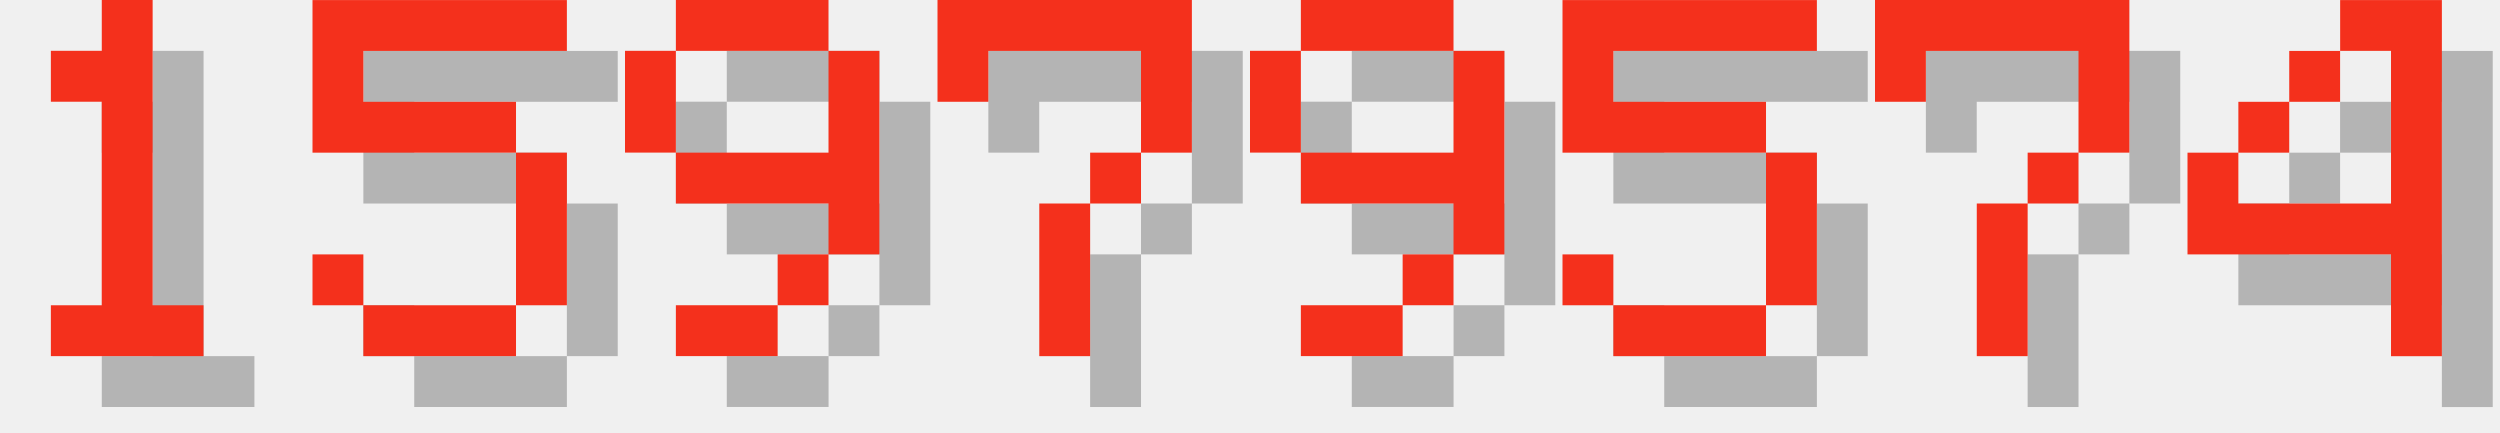
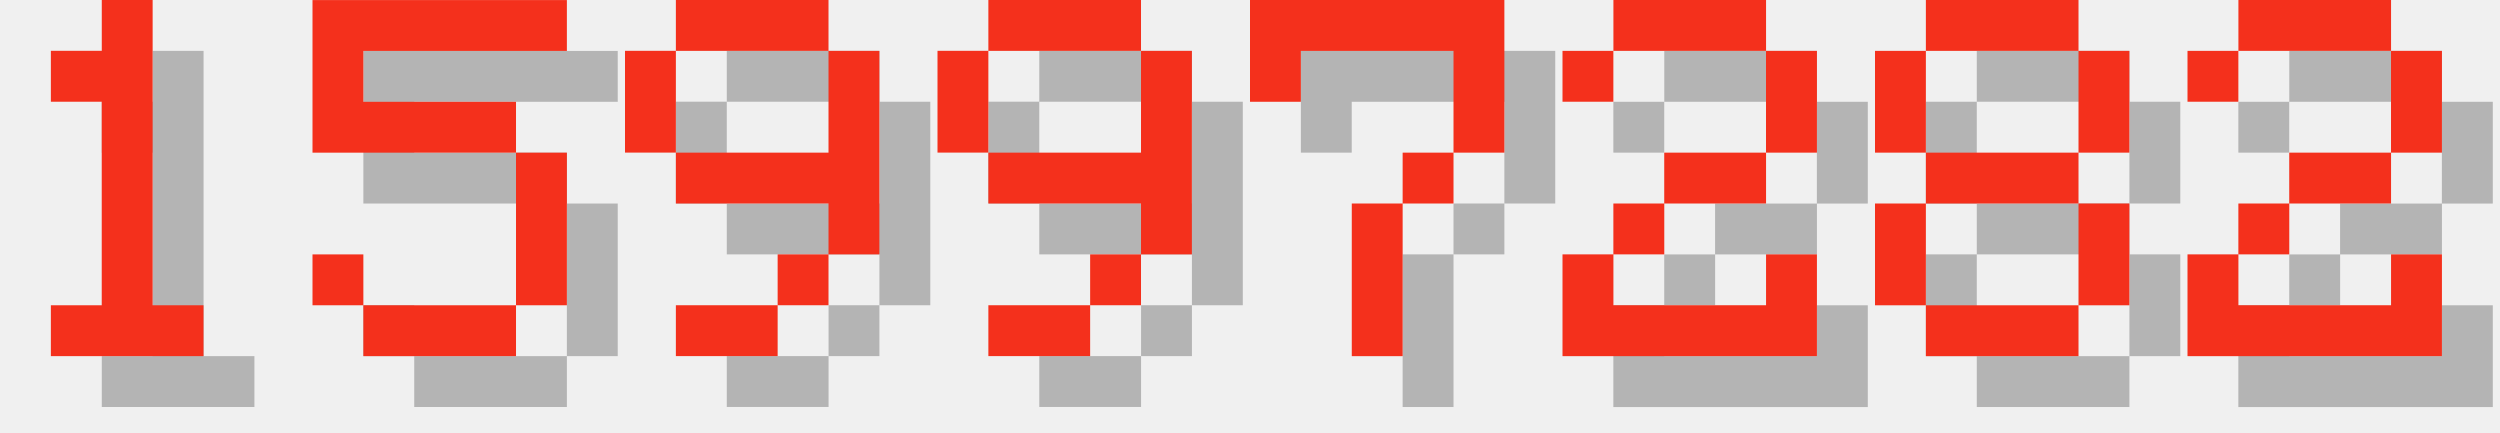
<svg xmlns="http://www.w3.org/2000/svg" version="1.1" width="208.0" height="36">
  <style>
        .text-foreground {
            fill: #F4301C;
        }
        .text-shadow {
            fill: #000000;
            fill-opacity: 0.25;
        }
    </style>
  <g class="digit" id="digit_1" transform="translate(0.0, 0), scale(4)">
    <path id="digit_1_shadow" class="text-shadow" d="m2.117 2.117v1.058h1.058v4.233h-1.058v1.058h3.175v-1.058h-1.058v-6.35h-1.058v1.058h-1.058z" fill-opacity=".5" style="paint-order:stroke fill markers" />
    <path id="digit_1_fg" class="text-foreground" d="m1.058 1.058v1.058h1.058v4.233h-1.058v1.058h3.175v-1.058h-1.058v-6.35h-1.058v1.058h-1.058z" fill="#fff" style="paint-order:stroke fill markers" />
  </g>
  <g class="digit" id="digit_5" transform="translate(26.0, 0), scale(4)">
    <path id="digit_5_shadow" class="text-shadow" d="m1.058 1.058v3.175h4.233v3.175h-3.175v-1.058h-1.058v1.058h1.058v1.058h3.175v-1.058h1.058v-3.175h-1.058v-1.058h-3.175v-1.058h4.233v-1.058h-5.292z" fill-opacity=".5" style="paint-order:stroke fill markers" />
    <path id="digit_5_fg" class="text-foreground" d="m0 0v3.175h4.233v3.175h-3.175v-1.058h-1.058v1.058h1.058v1.058h3.175v-1.058h1.058v-3.175h-1.058v-1.058h-3.175v-1.058h4.233v-1.058h-5.292z" fill="#fff" style="paint-order:stroke fill markers" />
  </g>
  <g class="digit" id="digit_9" transform="translate(52.0, 0), scale(4)">
    <path id="digit_9_shadow" class="text-shadow" d="m2.117 1.058v1.058h3.175v-1.058h-3.175zm3.175 1.058v2.117h-3.175v1.058h3.175v1.058h1.058v-4.233h-1.058zm0 4.233h-1.058v1.058h1.058v-1.058zm-1.058 1.058h-2.117v1.058h2.117v-1.058zm-2.117-3.175v-2.117h-1.058v2.117h1.058z" fill-opacity=".5" style="paint-order:stroke fill markers" />
    <path id="digit_9_fg" class="text-foreground" d="m1.058 0v1.058h3.175v-1.058h-3.175zm3.175 1.058v2.117h-3.175v1.058h3.175v1.058h1.058v-4.233h-1.058zm0 4.233h-1.058v1.058h1.058v-1.058zm-1.058 1.058h-2.117v1.058h2.117v-1.058zm-2.117-3.175v-2.117h-1.058v2.117h1.058z" fill="#fff" style="paint-order:stroke fill markers" />
  </g>
-   <g class="digit" id="digit_7" transform="translate(78.0, 0), scale(4)">
+   <g class="digit" id="digit_9" transform="translate(78.0, 0), scale(4)">
+     <path id="digit_9_shadow" class="text-shadow" d="m2.117 1.058v1.058h3.175v-1.058h-3.175zm3.175 1.058v2.117h-3.175v1.058h3.175v1.058h1.058v-4.233h-1.058zm0 4.233h-1.058v1.058h1.058v-1.058zm-1.058 1.058h-2.117v1.058h2.117v-1.058zm-2.117-3.175v-2.117h-1.058v2.117h1.058z" fill-opacity=".5" style="paint-order:stroke fill markers" />
+     <path id="digit_9_fg" class="text-foreground" d="m1.058 0v1.058h3.175v-1.058h-3.175zm3.175 1.058v2.117h-3.175v1.058h3.175v1.058h1.058v-4.233h-1.058zm0 4.233h-1.058v1.058h1.058v-1.058zm-1.058 1.058h-2.117v1.058h2.117v-1.058zm-2.117-3.175v-2.117h-1.058v2.117h1.058z" fill="#fff" style="paint-order:stroke fill markers" />
+   </g>
+   <g class="digit" id="digit_7" transform="translate(104.0, 0), scale(4)">
    <path id="digit_7_shadow" class="text-shadow" d="m1.058 1.058 2e-6 2.117h1.058v-1.058h3.175v1.058l2e-7 1.058h-1.058v1.058h-1.058l4e-7 3.175 1.058 1e-7v-3.175h1.058v-1.058h1.058l5e-7 -1.058v-2.117z" fill-opacity=".5" style="paint-order:stroke fill markers" />
    <path id="digit_7_fg" class="text-foreground" d="m0 0 2e-6 2.117h1.058v-1.058h3.175v1.058l2e-7 1.058h-1.058v1.058h-1.058l4e-7 3.175 1.058 1e-7v-3.175h1.058v-1.058h1.058l5e-7 -1.058v-2.117z" fill="#fff" style="paint-order:stroke fill markers" />
  </g>
-   <g class="digit" id="digit_9" transform="translate(104.0, 0), scale(4)">
-     <path id="digit_9_shadow" class="text-shadow" d="m2.117 1.058v1.058h3.175v-1.058h-3.175zm3.175 1.058v2.117h-3.175v1.058h3.175v1.058h1.058v-4.233h-1.058zm0 4.233h-1.058v1.058h1.058v-1.058zm-1.058 1.058h-2.117v1.058h2.117v-1.058zm-2.117-3.175v-2.117h-1.058v2.117h1.058z" fill-opacity=".5" style="paint-order:stroke fill markers" />
-     <path id="digit_9_fg" class="text-foreground" d="m1.058 0v1.058h3.175v-1.058h-3.175zm3.175 1.058v2.117h-3.175v1.058h3.175v1.058h1.058v-4.233h-1.058zm0 4.233h-1.058v1.058h1.058v-1.058zm-1.058 1.058h-2.117v1.058h2.117v-1.058zm-2.117-3.175v-2.117h-1.058v2.117h1.058z" fill="#fff" style="paint-order:stroke fill markers" />
+   <g class="digit" id="digit_2" transform="translate(130.0, 0), scale(4)">
+     <path id="digit_2_shadow" class="text-shadow" d="m1.058 2.117v1.058h1.058v-1.058h3.175v2.117h-2.117v1.058h-1.058v1.058h-1.058v2.117h5.292v-2.117h-1.058v1.058h-3.175v-1.058h1.058v-1.058h2.117v-1.058h1.058v-2.117h-1.058v-1.058h-3.175v1.058h-1.058z" fill-opacity=".5" style="paint-order:stroke fill markers" />
+     <path id="digit_2_fg" class="text-foreground" d="m0 1.058v1.058h1.058v-1.058h3.175v2.117h-2.117v1.058h-1.058v1.058h-1.058v2.117h5.292v-2.117h-1.058v1.058h-3.175v-1.058h1.058v-1.058h2.117v-1.058h1.058v-2.117h-1.058v-1.058h-3.175v1.058h-1.058z" fill="#fff" style="paint-order:stroke fill markers" />
  </g>
-   <g class="digit" id="digit_5" transform="translate(130.0, 0), scale(4)">
-     <path id="digit_5_shadow" class="text-shadow" d="m1.058 1.058v3.175h4.233v3.175h-3.175v-1.058h-1.058v1.058h1.058v1.058h3.175v-1.058h1.058v-3.175h-1.058v-1.058h-3.175v-1.058h4.233v-1.058h-5.292z" fill-opacity=".5" style="paint-order:stroke fill markers" />
-     <path id="digit_5_fg" class="text-foreground" d="m0 0v3.175h4.233v3.175h-3.175v-1.058h-1.058v1.058h1.058v1.058h3.175v-1.058h1.058v-3.175h-1.058v-1.058h-3.175v-1.058h4.233v-1.058h-5.292z" fill="#fff" style="paint-order:stroke fill markers" />
+   <g class="digit" id="digit_8" transform="translate(156.0, 0), scale(4)">
+     <path id="digit_8_shadow" class="text-shadow" d="m2.117 1.058v1.058h3.175v-1.058h-3.175zm3.175 1.058v2.117h1.058v-2.117h-1.058zm0 2.117h-3.175v1.058h3.175v-1.058zm0 1.058v2.117h1.058v-2.117h-1.058zm0 2.117h-3.175v1.058h3.175v-1.058zm-3.175 0v-2.117h-1.058v2.117h1.058zm0-3.175v-2.117h-1.058v2.117h1.058z" fill-opacity=".5" style="paint-order:stroke fill markers" />
+     <path id="digit_8_fg" class="text-foreground" d="m1.058 0v1.058h3.175v-1.058h-3.175zm3.175 1.058v2.117h1.058v-2.117h-1.058zm0 2.117h-3.175v1.058h3.175v-1.058zm0 1.058v2.117h1.058v-2.117h-1.058zm0 2.117h-3.175v1.058h3.175v-1.058zm-3.175 0v-2.117h-1.058v2.117h1.058zm0-3.175v-2.117h-1.058v2.117h1.058z" fill="#fff" style="paint-order:stroke fill markers" />
  </g>
-   <g class="digit" id="digit_7" transform="translate(156.0, 0), scale(4)">
-     <path id="digit_7_shadow" class="text-shadow" d="m1.058 1.058 2e-6 2.117h1.058v-1.058h3.175v1.058l2e-7 1.058h-1.058v1.058h-1.058l4e-7 3.175 1.058 1e-7v-3.175h1.058v-1.058h1.058l5e-7 -1.058v-2.117z" fill-opacity=".5" style="paint-order:stroke fill markers" />
-     <path id="digit_7_fg" class="text-foreground" d="m0 0 2e-6 2.117h1.058v-1.058h3.175v1.058l2e-7 1.058h-1.058v1.058h-1.058l4e-7 3.175 1.058 1e-7v-3.175h1.058v-1.058h1.058l5e-7 -1.058v-2.117z" fill="#fff" style="paint-order:stroke fill markers" />
-   </g>
-   <g class="digit" id="digit_4" transform="translate(182.0, 0), scale(4)">
-     <path id="digit_4_shadow" class="text-shadow" d="m4.233 1.058v1.058h1.058v3.175h-3.175v-1.058h-1.058v2.117h4.233v2.117h1.058v-7.408h-2.117zm-2.117 3.175h1.058v-1.058h-1.058v1.058zm1.058-1.058h1.058v-1.058h-1.058v1.058z" fill-opacity=".5" style="paint-order:stroke fill markers" />
-     <path id="digit_4_fg" class="text-foreground" d="m3.175 0v1.058h1.058v3.175h-3.175v-1.058h-1.058v2.117h4.233v2.117h1.058v-7.408h-2.117zm-2.117 3.175h1.058v-1.058h-1.058v1.058zm1.058-1.058h1.058v-1.058h-1.058v1.058z" fill="#fff" style="paint-order:stroke fill markers" />
+   <g class="digit" id="digit_2" transform="translate(182.0, 0), scale(4)">
+     <path id="digit_2_shadow" class="text-shadow" d="m1.058 2.117v1.058h1.058v-1.058h3.175v2.117h-2.117v1.058h-1.058v1.058h-1.058v2.117h5.292v-2.117h-1.058v1.058h-3.175v-1.058h1.058v-1.058h2.117v-1.058h1.058v-2.117h-1.058v-1.058h-3.175v1.058h-1.058z" fill-opacity=".5" style="paint-order:stroke fill markers" />
+     <path id="digit_2_fg" class="text-foreground" d="m0 1.058v1.058h1.058v-1.058h3.175v2.117h-2.117v1.058h-1.058v1.058h-1.058v2.117h5.292v-2.117h-1.058v1.058h-3.175v-1.058h1.058v-1.058h2.117v-1.058h1.058v-2.117h-1.058v-1.058h-3.175v1.058h-1.058z" fill="#fff" style="paint-order:stroke fill markers" />
  </g>
</svg>
